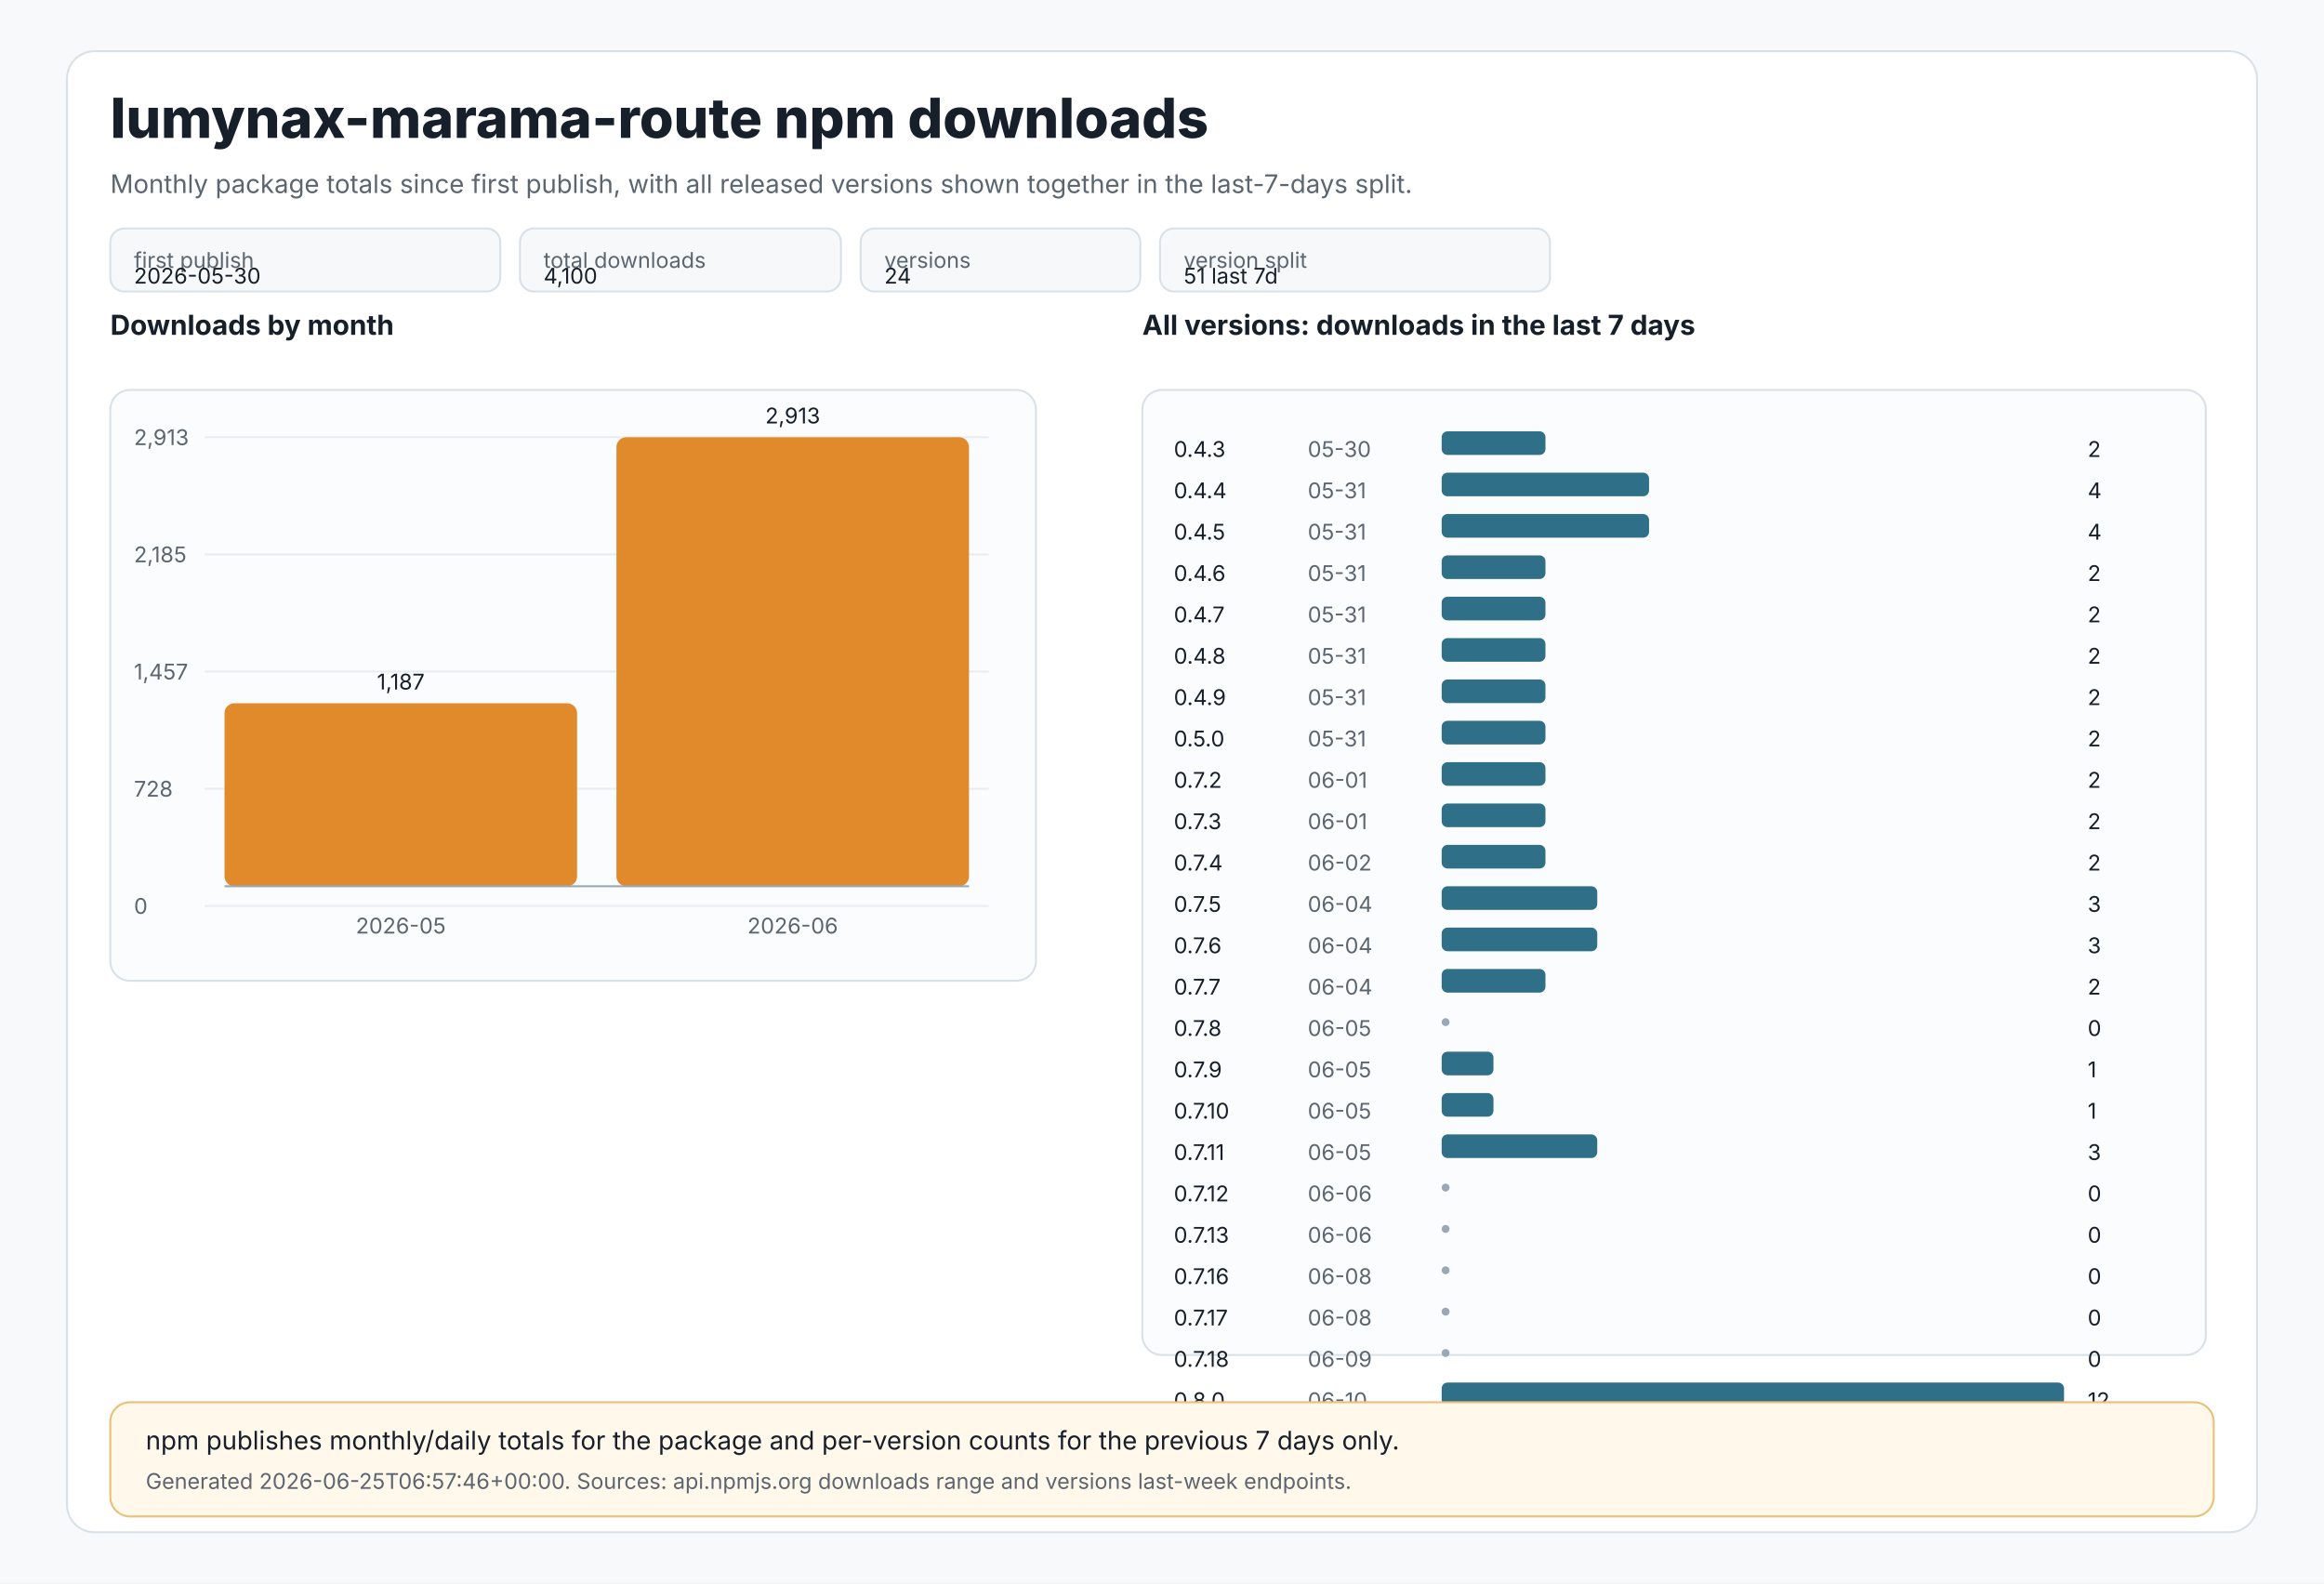
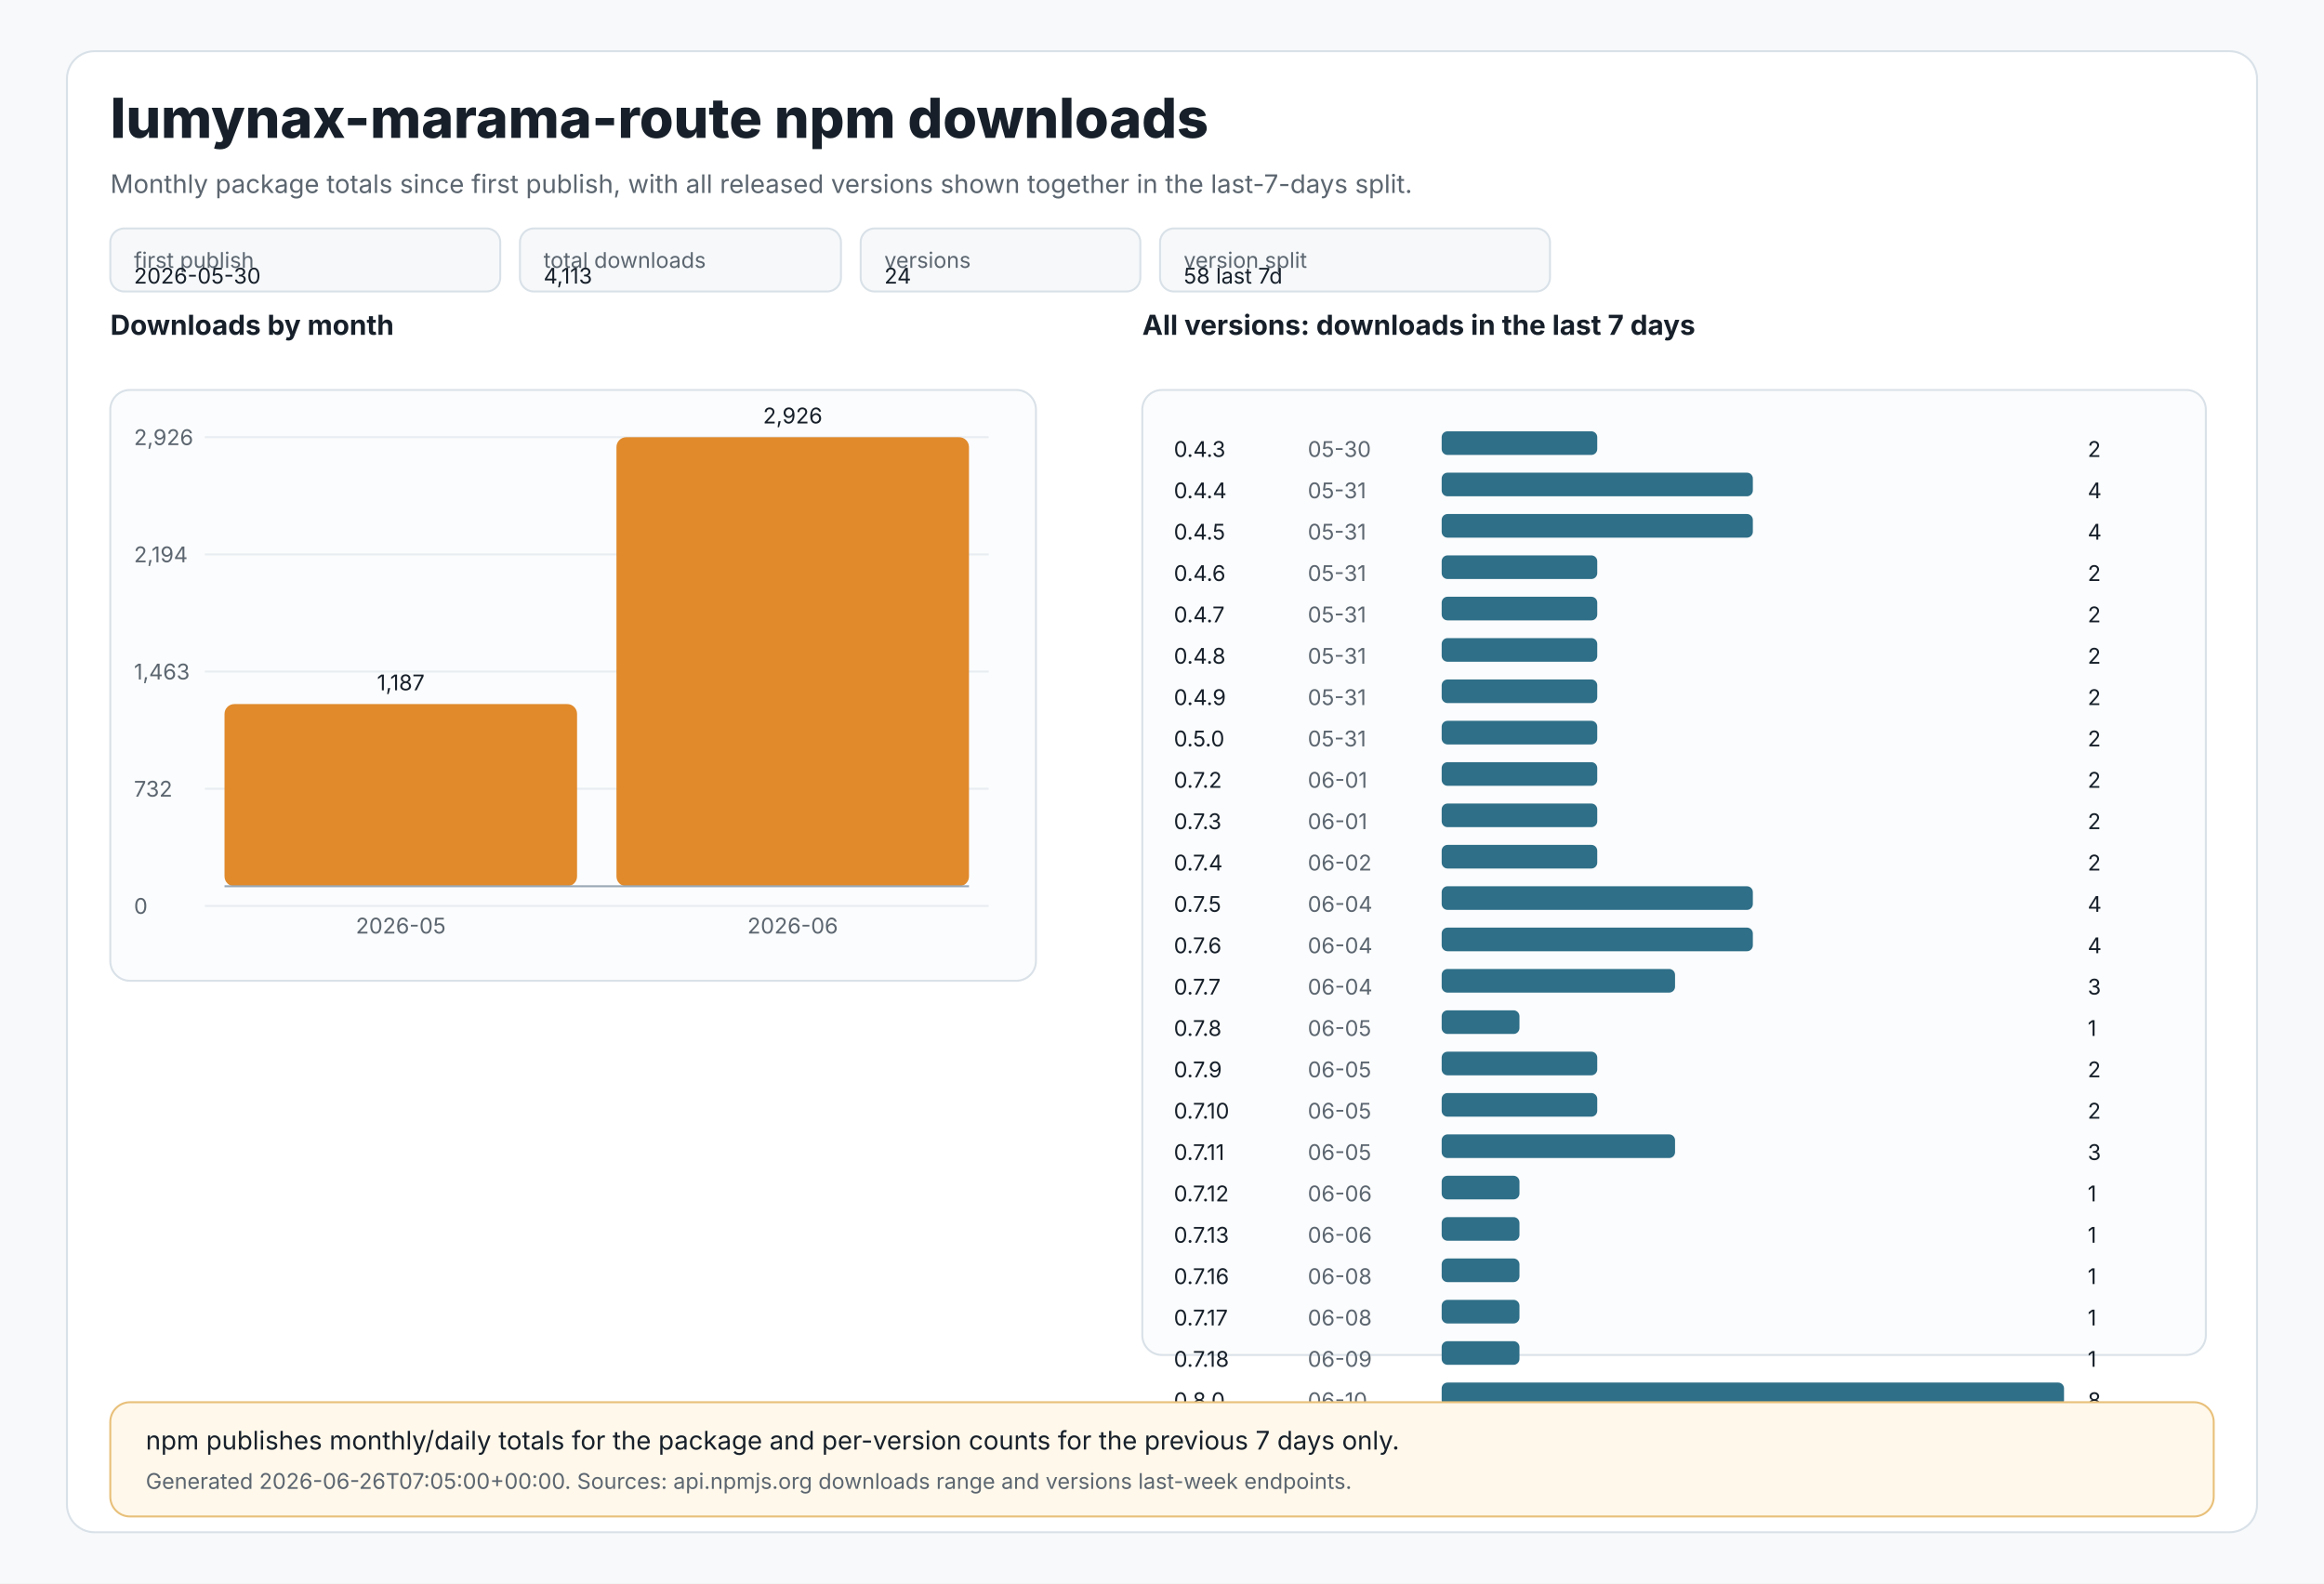
<svg xmlns="http://www.w3.org/2000/svg" width="1180" height="804" viewBox="0 0 1180 804" role="img" aria-labelledby="title desc">
  <style>
text{font-family:Inter,Segoe UI,Arial,sans-serif;fill:#17202a}
.muted{fill:#5c6670}.tiny{font-size:11px}.small{font-size:13px}.label{font-size:14px;font-weight:650}.title{font-size:28px;font-weight:800}
.panel{fill:#ffffff;stroke:#d9e1e8;stroke-width:1}.grid{stroke:#e8edf2;stroke-width:1}.axis{stroke:#9aa8b5;stroke-width:1}
.bar{fill:#e08a2c}.bar2{fill:#2f6f88}.chip{fill:#f6f8fa;stroke:#d9e1e8;stroke-width:1}.note{fill:#fff8eb;stroke:#e8c07a;stroke-width:1}
</style>
  <rect x="0" y="0" width="1180" height="804" fill="#f7f9fb" />
  <rect x="34" y="26" width="1112" height="752" rx="14" class="panel" />
  <text x="56" y="70" class="title">lumynax-marama-route npm downloads</text>
  <text x="56" y="98" class="muted small">Monthly package totals since first publish, with all released versions shown together in the last-7-days split.</text>
  <rect x="56" y="116" width="198" height="32" rx="7" class="chip" />
  <text x="68" y="136" class="tiny muted">first publish</text>
  <text x="68" y="144" class="tiny">2026-05-30</text>
  <rect x="264" y="116" width="163" height="32" rx="7" class="chip" />
  <text x="276" y="136" class="tiny muted">total downloads</text>
-   <text x="276" y="144" class="tiny">4,100</text>
+   <text x="276" y="144" class="tiny">4,113</text>
  <rect x="437" y="116" width="142" height="32" rx="7" class="chip" />
  <text x="449" y="136" class="tiny muted">versions</text>
  <text x="449" y="144" class="tiny">24</text>
  <rect x="589" y="116" width="198" height="32" rx="7" class="chip" />
  <text x="601" y="136" class="tiny muted">version split</text>
-   <text x="601" y="144" class="tiny">51 last 7d</text>
+   <text x="601" y="144" class="tiny">58 last 7d</text>
  <text x="56" y="170" class="label">Downloads by month</text>
  <rect x="56" y="198" width="470" height="300" rx="10" fill="#fbfcfd" stroke="#d9e1e8" />
  <line x1="104" y1="222.0" x2="502" y2="222.0" class="grid" />
-   <text x="68" y="226.0" class="tiny muted">2,913</text>
+   <text x="68" y="226.0" class="tiny muted">2,926</text>
  <line x1="104" y1="281.5" x2="502" y2="281.5" class="grid" />
-   <text x="68" y="285.5" class="tiny muted">2,185</text>
+   <text x="68" y="285.5" class="tiny muted">2,194</text>
  <line x1="104" y1="341.0" x2="502" y2="341.0" class="grid" />
-   <text x="68" y="345.0" class="tiny muted">1,457</text>
+   <text x="68" y="345.0" class="tiny muted">1,463</text>
  <line x1="104" y1="400.5" x2="502" y2="400.5" class="grid" />
-   <text x="68" y="404.5" class="tiny muted">728</text>
+   <text x="68" y="404.5" class="tiny muted">732</text>
  <line x1="104" y1="460.0" x2="502" y2="460.0" class="grid" />
  <text x="68" y="464.0" class="tiny muted">0</text>
-   <rect x="114.0" y="357.1" width="179.0" height="92.9" rx="5" class="bar" />
-   <text x="203.5" y="350.1" text-anchor="middle" class="tiny">1,187</text>
+   <rect x="114.0" y="357.5" width="179.0" height="92.5" rx="5" class="bar" />
+   <text x="203.5" y="350.5" text-anchor="middle" class="tiny">1,187</text>
  <text x="203.5" y="474" text-anchor="middle" class="tiny muted">2026-05</text>
  <rect x="313.0" y="222.0" width="179.0" height="228.0" rx="5" class="bar" />
-   <text x="402.5" y="215.0" text-anchor="middle" class="tiny">2,913</text>
+   <text x="402.5" y="215.0" text-anchor="middle" class="tiny">2,926</text>
  <text x="402.5" y="474" text-anchor="middle" class="tiny muted">2026-06</text>
  <line x1="114" y1="450" x2="492" y2="450" class="axis" />
  <text x="580" y="170" class="label">All versions: downloads in the last 7 days</text>
  <rect x="580" y="198" width="540" height="490" rx="10" fill="#fbfcfd" stroke="#d9e1e8" />
  <text x="596" y="232" class="tiny">0.4.3</text>
  <text x="664" y="232" class="tiny muted">05-30</text>
-   <rect x="732" y="219" width="52.7" height="12" rx="3" class="bar2" />
+   <rect x="732" y="219" width="79.0" height="12" rx="3" class="bar2" />
  <text x="1060" y="232" class="tiny">2</text>
  <text x="596" y="253" class="tiny">0.4.4</text>
  <text x="664" y="253" class="tiny muted">05-31</text>
-   <rect x="732" y="240" width="105.3" height="12" rx="3" class="bar2" />
+   <rect x="732" y="240" width="158.0" height="12" rx="3" class="bar2" />
  <text x="1060" y="253" class="tiny">4</text>
  <text x="596" y="274" class="tiny">0.4.5</text>
  <text x="664" y="274" class="tiny muted">05-31</text>
-   <rect x="732" y="261" width="105.3" height="12" rx="3" class="bar2" />
+   <rect x="732" y="261" width="158.0" height="12" rx="3" class="bar2" />
  <text x="1060" y="274" class="tiny">4</text>
  <text x="596" y="295" class="tiny">0.4.6</text>
  <text x="664" y="295" class="tiny muted">05-31</text>
-   <rect x="732" y="282" width="52.7" height="12" rx="3" class="bar2" />
+   <rect x="732" y="282" width="79.0" height="12" rx="3" class="bar2" />
  <text x="1060" y="295" class="tiny">2</text>
  <text x="596" y="316" class="tiny">0.4.7</text>
  <text x="664" y="316" class="tiny muted">05-31</text>
-   <rect x="732" y="303" width="52.7" height="12" rx="3" class="bar2" />
+   <rect x="732" y="303" width="79.0" height="12" rx="3" class="bar2" />
  <text x="1060" y="316" class="tiny">2</text>
  <text x="596" y="337" class="tiny">0.4.8</text>
  <text x="664" y="337" class="tiny muted">05-31</text>
-   <rect x="732" y="324" width="52.7" height="12" rx="3" class="bar2" />
+   <rect x="732" y="324" width="79.0" height="12" rx="3" class="bar2" />
  <text x="1060" y="337" class="tiny">2</text>
  <text x="596" y="358" class="tiny">0.4.9</text>
  <text x="664" y="358" class="tiny muted">05-31</text>
-   <rect x="732" y="345" width="52.7" height="12" rx="3" class="bar2" />
+   <rect x="732" y="345" width="79.0" height="12" rx="3" class="bar2" />
  <text x="1060" y="358" class="tiny">2</text>
  <text x="596" y="379" class="tiny">0.5.0</text>
  <text x="664" y="379" class="tiny muted">05-31</text>
-   <rect x="732" y="366" width="52.7" height="12" rx="3" class="bar2" />
+   <rect x="732" y="366" width="79.0" height="12" rx="3" class="bar2" />
  <text x="1060" y="379" class="tiny">2</text>
  <text x="596" y="400" class="tiny">0.7.2</text>
  <text x="664" y="400" class="tiny muted">06-01</text>
-   <rect x="732" y="387" width="52.7" height="12" rx="3" class="bar2" />
+   <rect x="732" y="387" width="79.0" height="12" rx="3" class="bar2" />
  <text x="1060" y="400" class="tiny">2</text>
  <text x="596" y="421" class="tiny">0.7.3</text>
  <text x="664" y="421" class="tiny muted">06-01</text>
-   <rect x="732" y="408" width="52.7" height="12" rx="3" class="bar2" />
+   <rect x="732" y="408" width="79.0" height="12" rx="3" class="bar2" />
  <text x="1060" y="421" class="tiny">2</text>
  <text x="596" y="442" class="tiny">0.7.4</text>
  <text x="664" y="442" class="tiny muted">06-02</text>
-   <rect x="732" y="429" width="52.7" height="12" rx="3" class="bar2" />
+   <rect x="732" y="429" width="79.0" height="12" rx="3" class="bar2" />
  <text x="1060" y="442" class="tiny">2</text>
  <text x="596" y="463" class="tiny">0.7.5</text>
  <text x="664" y="463" class="tiny muted">06-04</text>
-   <rect x="732" y="450" width="79.0" height="12" rx="3" class="bar2" />
-   <text x="1060" y="463" class="tiny">3</text>
+   <rect x="732" y="450" width="158.0" height="12" rx="3" class="bar2" />
+   <text x="1060" y="463" class="tiny">4</text>
  <text x="596" y="484" class="tiny">0.7.6</text>
  <text x="664" y="484" class="tiny muted">06-04</text>
-   <rect x="732" y="471" width="79.0" height="12" rx="3" class="bar2" />
-   <text x="1060" y="484" class="tiny">3</text>
+   <rect x="732" y="471" width="158.0" height="12" rx="3" class="bar2" />
+   <text x="1060" y="484" class="tiny">4</text>
  <text x="596" y="505" class="tiny">0.7.7</text>
  <text x="664" y="505" class="tiny muted">06-04</text>
-   <rect x="732" y="492" width="52.7" height="12" rx="3" class="bar2" />
-   <text x="1060" y="505" class="tiny">2</text>
+   <rect x="732" y="492" width="118.5" height="12" rx="3" class="bar2" />
+   <text x="1060" y="505" class="tiny">3</text>
  <text x="596" y="526" class="tiny">0.7.8</text>
  <text x="664" y="526" class="tiny muted">06-05</text>
-   <circle cx="734" cy="519" r="2" fill="#9aa8b5" />
-   <text x="1060" y="526" class="tiny">0</text>
+   <rect x="732" y="513" width="39.5" height="12" rx="3" class="bar2" />
+   <text x="1060" y="526" class="tiny">1</text>
  <text x="596" y="547" class="tiny">0.7.9</text>
  <text x="664" y="547" class="tiny muted">06-05</text>
-   <rect x="732" y="534" width="26.3" height="12" rx="3" class="bar2" />
-   <text x="1060" y="547" class="tiny">1</text>
+   <rect x="732" y="534" width="79.0" height="12" rx="3" class="bar2" />
+   <text x="1060" y="547" class="tiny">2</text>
  <text x="596" y="568" class="tiny">0.7.10</text>
  <text x="664" y="568" class="tiny muted">06-05</text>
-   <rect x="732" y="555" width="26.3" height="12" rx="3" class="bar2" />
-   <text x="1060" y="568" class="tiny">1</text>
+   <rect x="732" y="555" width="79.0" height="12" rx="3" class="bar2" />
+   <text x="1060" y="568" class="tiny">2</text>
  <text x="596" y="589" class="tiny">0.7.11</text>
  <text x="664" y="589" class="tiny muted">06-05</text>
-   <rect x="732" y="576" width="79.0" height="12" rx="3" class="bar2" />
+   <rect x="732" y="576" width="118.5" height="12" rx="3" class="bar2" />
  <text x="1060" y="589" class="tiny">3</text>
  <text x="596" y="610" class="tiny">0.7.12</text>
  <text x="664" y="610" class="tiny muted">06-06</text>
-   <circle cx="734" cy="603" r="2" fill="#9aa8b5" />
-   <text x="1060" y="610" class="tiny">0</text>
+   <rect x="732" y="597" width="39.5" height="12" rx="3" class="bar2" />
+   <text x="1060" y="610" class="tiny">1</text>
  <text x="596" y="631" class="tiny">0.7.13</text>
  <text x="664" y="631" class="tiny muted">06-06</text>
-   <circle cx="734" cy="624" r="2" fill="#9aa8b5" />
-   <text x="1060" y="631" class="tiny">0</text>
+   <rect x="732" y="618" width="39.5" height="12" rx="3" class="bar2" />
+   <text x="1060" y="631" class="tiny">1</text>
  <text x="596" y="652" class="tiny">0.7.16</text>
  <text x="664" y="652" class="tiny muted">06-08</text>
-   <circle cx="734" cy="645" r="2" fill="#9aa8b5" />
-   <text x="1060" y="652" class="tiny">0</text>
+   <rect x="732" y="639" width="39.5" height="12" rx="3" class="bar2" />
+   <text x="1060" y="652" class="tiny">1</text>
  <text x="596" y="673" class="tiny">0.7.17</text>
  <text x="664" y="673" class="tiny muted">06-08</text>
-   <circle cx="734" cy="666" r="2" fill="#9aa8b5" />
-   <text x="1060" y="673" class="tiny">0</text>
+   <rect x="732" y="660" width="39.5" height="12" rx="3" class="bar2" />
+   <text x="1060" y="673" class="tiny">1</text>
  <text x="596" y="694" class="tiny">0.7.18</text>
  <text x="664" y="694" class="tiny muted">06-09</text>
-   <circle cx="734" cy="687" r="2" fill="#9aa8b5" />
-   <text x="1060" y="694" class="tiny">0</text>
+   <rect x="732" y="681" width="39.5" height="12" rx="3" class="bar2" />
+   <text x="1060" y="694" class="tiny">1</text>
  <text x="596" y="715" class="tiny">0.8.0</text>
  <text x="664" y="715" class="tiny muted">06-10</text>
  <rect x="732" y="702" width="316.0" height="12" rx="3" class="bar2" />
-   <text x="1060" y="715" class="tiny">12</text>
+   <text x="1060" y="715" class="tiny">8</text>
  <rect x="56" y="712" width="1068" height="58" rx="10" class="note" />
  <text x="74" y="736" class="small">npm publishes monthly/daily totals for the package and per-version counts for the previous 7 days only.</text>
-   <text x="74" y="756" class="tiny muted">Generated 2026-06-25T06:57:46+00:00. Sources: api.npmjs.org downloads range and versions last-week endpoints.</text>
+   <text x="74" y="756" class="tiny muted">Generated 2026-06-26T07:05:00+00:00. Sources: api.npmjs.org downloads range and versions last-week endpoints.</text>
</svg>
